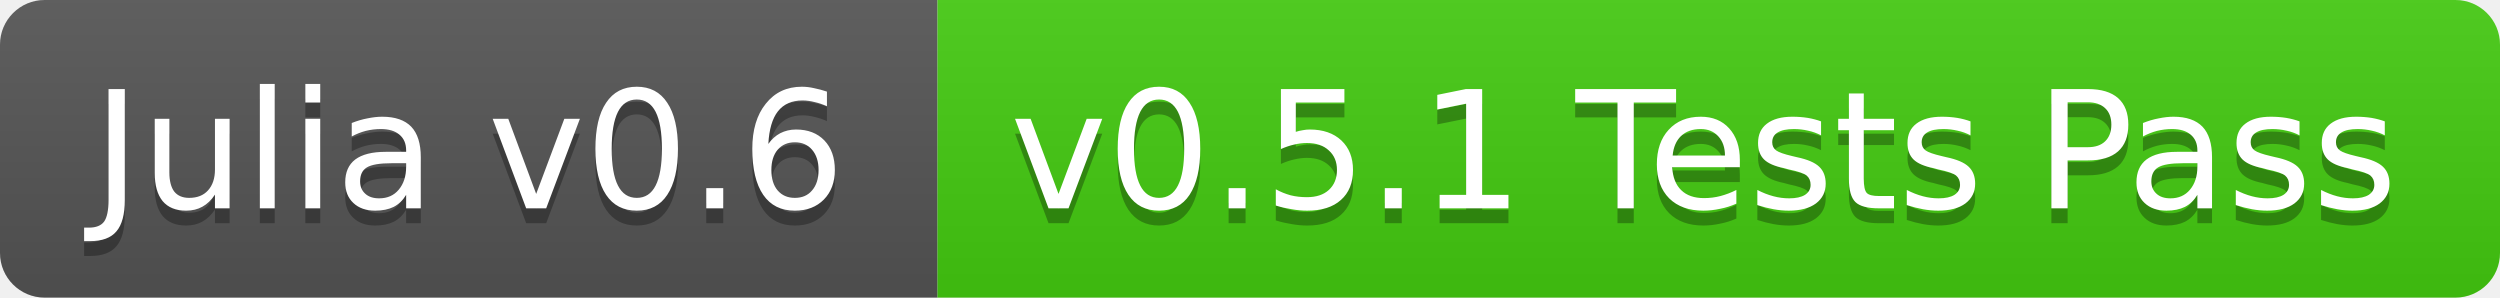
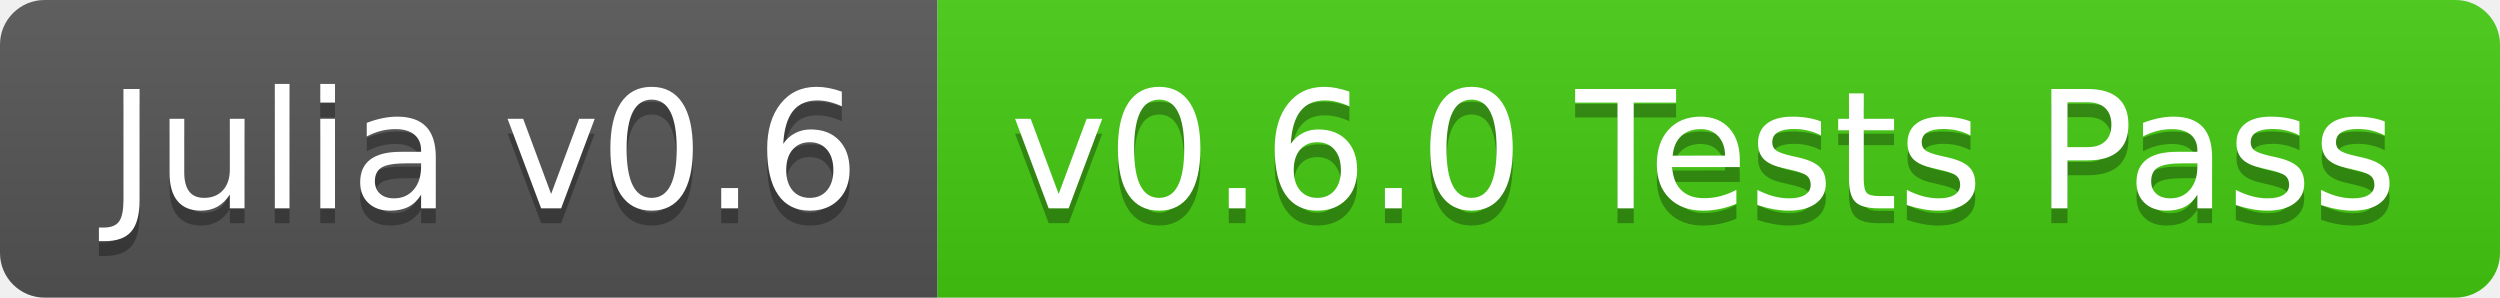
<svg xmlns="http://www.w3.org/2000/svg" width="168" height="20">
  <linearGradient id="b" x2="0" y2="100%">
    <stop offset="0" stop-color="#bbb" stop-opacity=".1" />
    <stop offset="1" stop-opacity=".1" />
  </linearGradient>
  <clipPath id="a">
    <rect width="168" height="20" rx="3" fill="#fff" />
  </clipPath>
  <g clip-path="url(#a)">
    <path fill="#555" d="M0 0h63v20H0z" />
    <path fill="#4c1" d="M63 0h105v20H63z" />
    <path fill="url(#b)" d="M0 0h168v20H0z" />
  </g>
-   <g fill="#fff" text-anchor="middle" font-family="DejaVu Sans,Verdana,Geneva,sans-serif" font-size="11">
-     <text x="31.5" y="15" fill="#010101" fill-opacity=".3">Julia v0.6</text>
-     <text x="31.5" y="14">Julia v0.6</text>
-     <text x="114.5" y="15" fill="#010101" fill-opacity=".3">v0.5.1 Tests Pass</text>
-     <text x="114.5" y="14">v0.5.1 Tests Pass</text>
+   <g fill="#fff" text-anchor="middle" font-family="DejaVu Sans,Verdana,Geneva,sans-serif" font-size="110">
+     <text x="325" y="150" fill="#010101" fill-opacity=".3" transform="scale(.1)" textLength="530">Julia v0.6</text>
+     <text x="325" y="140" transform="scale(.1)" textLength="530">Julia v0.6</text>
+     <text x="1145" y="150" fill="#010101" fill-opacity=".3" transform="scale(.1)" textLength="950">v0.6.0 Tests Pass</text>
+     <text x="1145" y="140" transform="scale(.1)" textLength="950">v0.6.0 Tests Pass</text>
  </g>
</svg>
